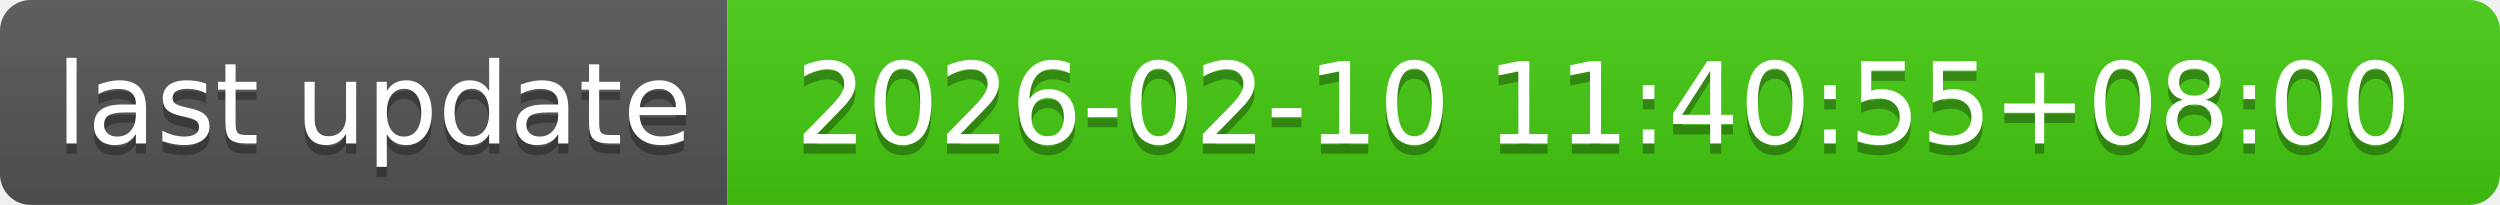
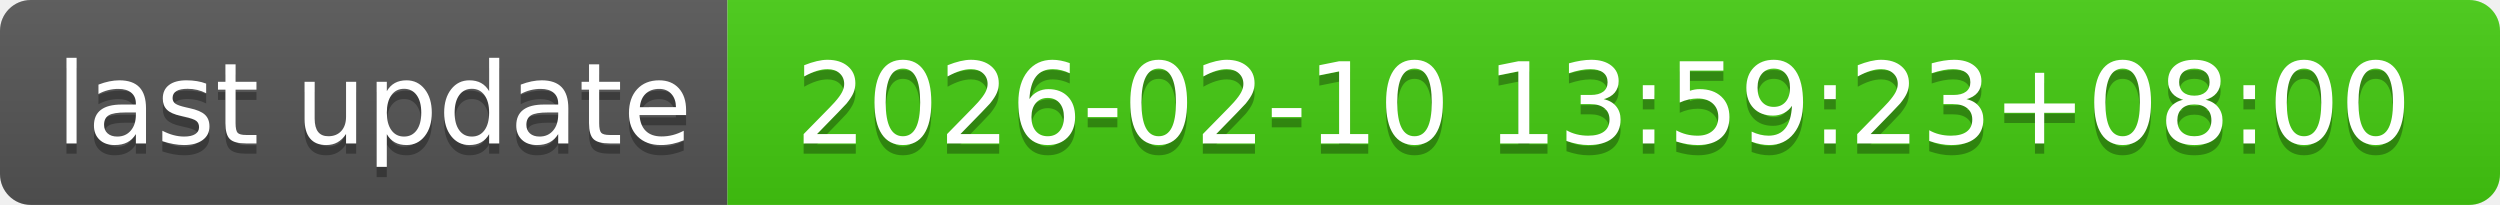
- <svg xmlns="http://www.w3.org/2000/svg" width="244" height="20" role="img" aria-label="last update: 2026-02-10 11:40:55+08:00">
+ <svg xmlns="http://www.w3.org/2000/svg" width="244" height="20" role="img" aria-label="last update: 2026-02-10 13:59:23+08:00">
  <linearGradient id="s" x2="0" y2="100%">
    <stop offset="0" stop-color="#bbb" stop-opacity=".1" />
    <stop offset="1" stop-opacity=".1" />
  </linearGradient>
  <clipPath id="r">
    <rect width="244" height="20" rx="3" fill="#fff" />
  </clipPath>
  <g clip-path="url(#r)">
    <rect width="71" height="20" fill="#555" />
    <rect x="71" width="173" height="20" fill="#4c1" />
    <rect width="244" height="20" fill="url(#s)" />
  </g>
  <g fill="#fff" text-anchor="middle" font-family="Verdana,Geneva,DejaVu Sans,sans-serif" text-rendering="geometricPrecision" font-size="110">
    <text aria-hidden="true" x="365" y="150" fill="#010101" fill-opacity=".3" transform="scale(.1)" textLength="610">last update</text>
    <text x="365" y="140" transform="scale(.1)" fill="#fff" textLength="610">last update</text>
-     <text aria-hidden="true" x="1565" y="150" fill="#010101" fill-opacity=".3" transform="scale(.1)" textLength="1630">2026-02-10 11:40:55+08:00</text>
-     <text x="1565" y="140" transform="scale(.1)" fill="#fff" textLength="1630">2026-02-10 11:40:55+08:00</text>
+     <text aria-hidden="true" x="1565" y="150" fill="#010101" fill-opacity=".3" transform="scale(.1)" textLength="1630">2026-02-10 13:59:23+08:00</text>
+     <text x="1565" y="140" transform="scale(.1)" fill="#fff" textLength="1630">2026-02-10 13:59:23+08:00</text>
  </g>
</svg>
